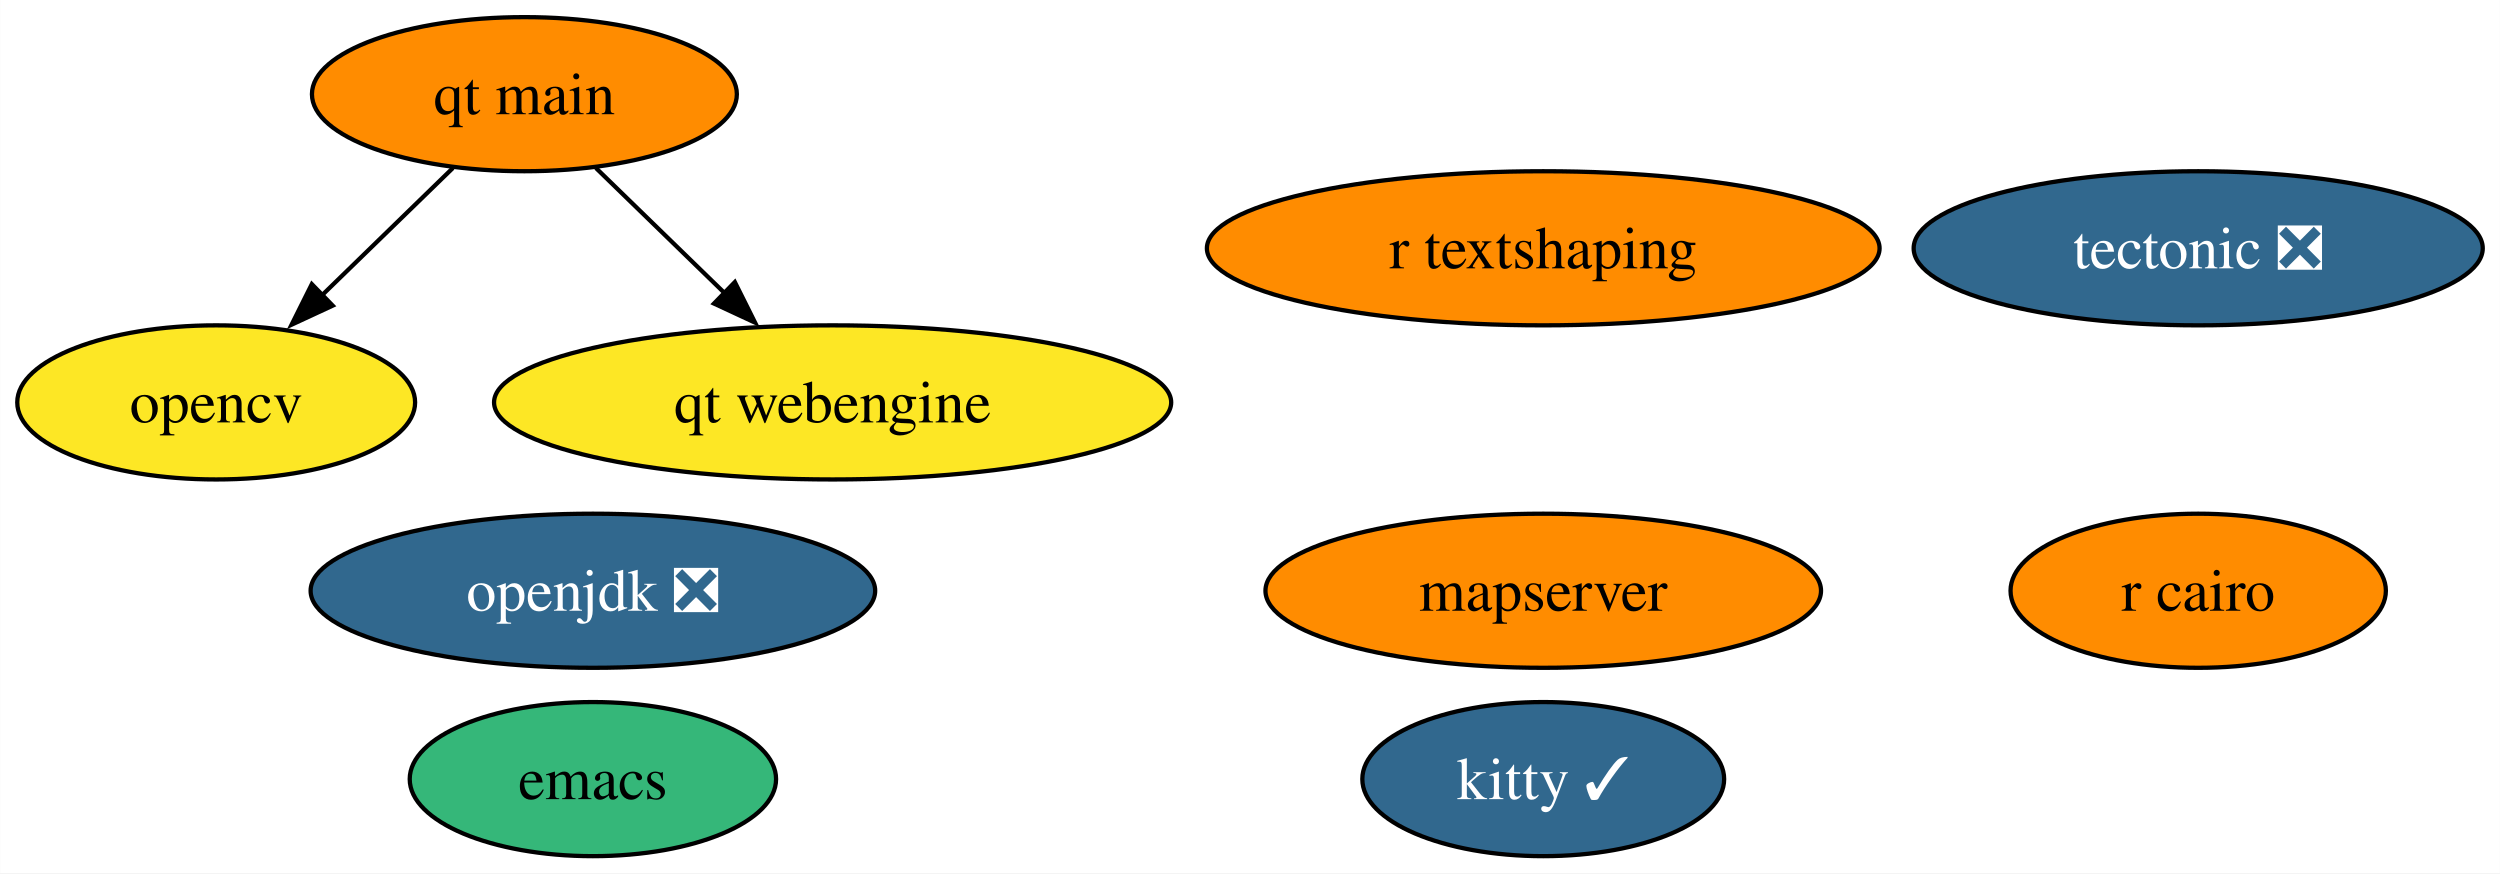
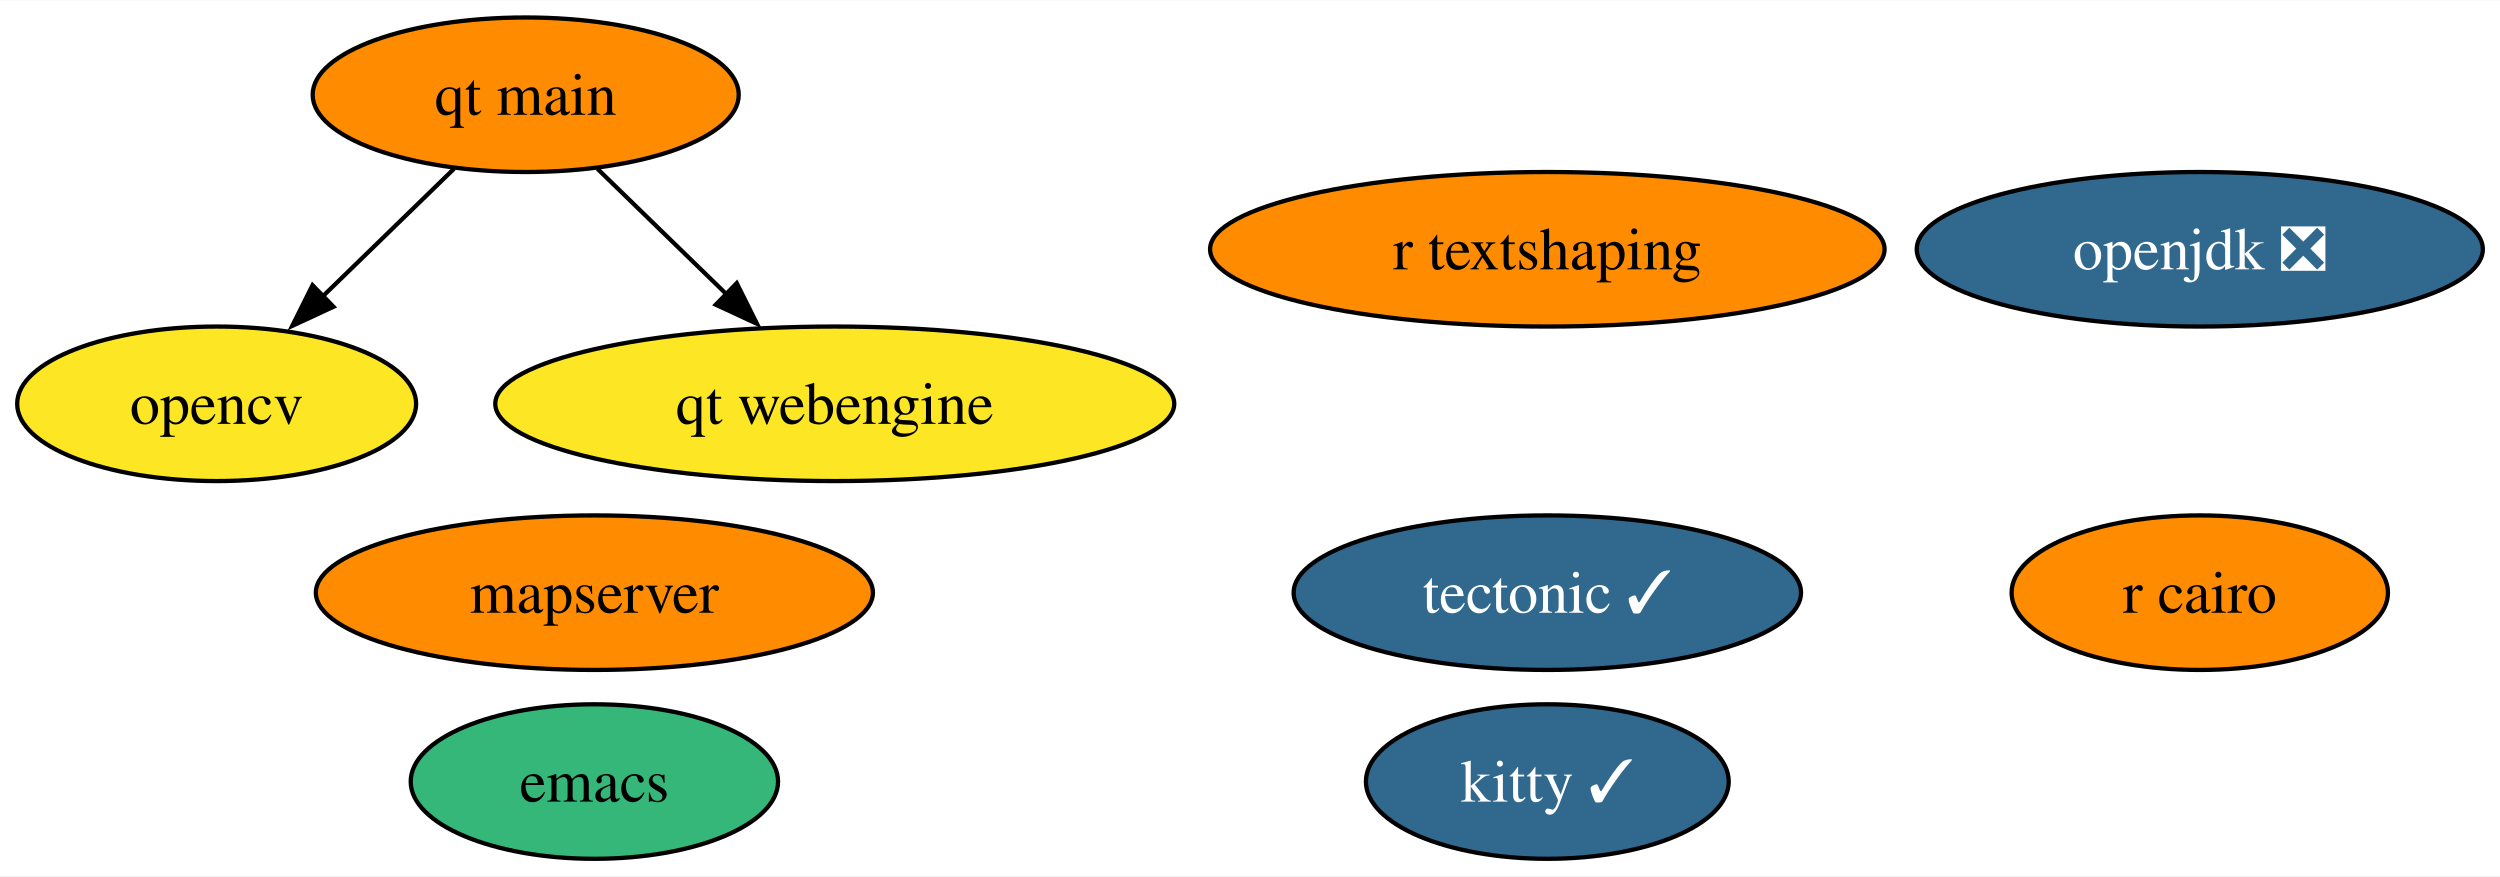
- <svg xmlns="http://www.w3.org/2000/svg" xmlns:xlink="http://www.w3.org/1999/xlink" width="584pt" height="204pt" viewBox="0.00 0.00 583.94 204.00">
+ <svg xmlns="http://www.w3.org/2000/svg" xmlns:xlink="http://www.w3.org/1999/xlink" width="582pt" height="204pt" viewBox="0.00 0.00 582.41 204.00">
  <g id="graph0" class="graph" transform="scale(1 1) rotate(0) translate(4 200)">
-     <polygon fill="white" stroke="none" points="-4,4 -4,-200 579.94,-200 579.94,4 -4,4" />
+     <polygon fill="white" stroke="none" points="-4,4 -4,-200 578.41,-200 578.41,4 -4,4" />
    <g id="node1" class="node">
      <g id="a_node1">
        <a xlink:href="https://github.com/conda-forge/emacs-feedstock" xlink:title="emacs">
          <ellipse fill="#35b779" stroke="black" cx="134.47" cy="-18" rx="42.79" ry="18" />
          <text text-anchor="middle" x="134.47" y="-13.32" font-family="Times,serif" font-size="14.00">emacs</text>
        </a>
      </g>
    </g>
    <g id="node2" class="node">
      <g id="a_node2">
        <a xlink:href="https://github.com/conda-forge/opencv-feedstock" xlink:title="opencv">
          <ellipse fill="#fde725" stroke="black" cx="46.47" cy="-106" rx="46.47" ry="18" />
          <text text-anchor="middle" x="46.47" y="-101.33" font-family="Times,serif" font-size="14.00">opencv</text>
        </a>
      </g>
    </g>
    <g id="node3" class="node">
      <g id="a_node3">
        <a xlink:href="https://github.com/conda-forge/openjdk-feedstock/pull/122" xlink:title="openjdk ❎">
-           <ellipse fill="#31688e" stroke="black" cx="134.47" cy="-62" rx="65.94" ry="18" />
-           <text text-anchor="middle" x="134.47" y="-57.33" font-family="Times,serif" font-size="14.00" fill="white">openjdk ❎</text>
+           <ellipse fill="#31688e" stroke="black" cx="508.47" cy="-142" rx="65.94" ry="18" />
+           <text text-anchor="middle" x="508.47" y="-137.32" font-family="Times,serif" font-size="14.00" fill="white">openjdk ❎</text>
        </a>
      </g>
    </g>
    <g id="node4" class="node">
      <g id="a_node4">
        <a xlink:href="https://github.com/conda-forge/r-cairo-feedstock" xlink:title="r cairo">
-           <ellipse fill="#ff8c00" stroke="black" cx="509.47" cy="-62" rx="43.84" ry="18" />
-           <text text-anchor="middle" x="509.47" y="-57.33" font-family="Times,serif" font-size="14.00">r cairo</text>
+           <ellipse fill="#ff8c00" stroke="black" cx="508.47" cy="-62" rx="43.84" ry="18" />
+           <text text-anchor="middle" x="508.47" y="-57.33" font-family="Times,serif" font-size="14.00">r cairo</text>
        </a>
      </g>
    </g>
    <g id="node5" class="node">
      <g id="a_node5">
-         <a xlink:href="https://github.com/conda-forge/tectonic-feedstock/pull/69" xlink:title="tectonic ❎">
-           <ellipse fill="#31688e" stroke="black" cx="509.47" cy="-142" rx="66.47" ry="18" />
-           <text text-anchor="middle" x="509.47" y="-137.32" font-family="Times,serif" font-size="14.00" fill="white">tectonic ❎</text>
+         <a xlink:href="https://github.com/conda-forge/tectonic-feedstock/pull/69" xlink:title="tectonic ✓">
+           <ellipse fill="#31688e" stroke="black" cx="356.47" cy="-62" rx="59.1" ry="18" />
+           <text text-anchor="middle" x="356.47" y="-57.33" font-family="Times,serif" font-size="14.00" fill="white">tectonic ✓</text>
        </a>
      </g>
    </g>
    <g id="node6" class="node">
      <g id="a_node6">
        <a xlink:href="https://github.com/conda-forge/kitty-feedstock/pull/68" xlink:title="kitty ✓">
          <ellipse fill="#31688e" stroke="black" cx="356.47" cy="-18" rx="42.26" ry="18" />
          <text text-anchor="middle" x="356.47" y="-13.32" font-family="Times,serif" font-size="14.00" fill="white">kitty ✓</text>
        </a>
      </g>
    </g>
    <g id="node7" class="node">
      <g id="a_node7">
        <a xlink:href="https://github.com/conda-forge/r-textshaping-feedstock" xlink:title="r textshaping">
          <ellipse fill="#ff8c00" stroke="black" cx="356.47" cy="-142" rx="78.57" ry="18" />
          <text text-anchor="middle" x="356.47" y="-137.32" font-family="Times,serif" font-size="14.00">r textshaping</text>
        </a>
      </g>
    </g>
    <g id="node8" class="node">
      <g id="a_node8">
        <a xlink:href="https://github.com/conda-forge/qt-main-feedstock" xlink:title="qt main">
          <ellipse fill="#ff8c00" stroke="black" cx="118.47" cy="-178" rx="49.63" ry="18" />
          <text text-anchor="middle" x="118.47" y="-173.32" font-family="Times,serif" font-size="14.00">qt main</text>
        </a>
      </g>
    </g>
    <g id="edge1" class="edge">
      <path fill="none" stroke="black" d="M101.77,-160.76C92.6,-151.84 81.04,-140.61 70.87,-130.72" />
      <polygon fill="black" stroke="black" points="73.69,-128.61 64.08,-124.15 68.81,-133.63 73.69,-128.61" />
    </g>
    <g id="node10" class="node">
      <g id="a_node10">
        <a xlink:href="https://github.com/conda-forge/qt-webengine-feedstock" xlink:title="qt webengine">
          <ellipse fill="#fde725" stroke="black" cx="190.47" cy="-106" rx="79.09" ry="18" />
          <text text-anchor="middle" x="190.47" y="-101.33" font-family="Times,serif" font-size="14.00">qt webengine</text>
        </a>
      </g>
    </g>
    <g id="edge2" class="edge">
      <path fill="none" stroke="black" d="M135.17,-160.76C144.22,-151.97 155.58,-140.93 165.64,-131.14" />
      <polygon fill="black" stroke="black" points="167.63,-134.11 172.36,-124.63 162.75,-129.09 167.63,-134.11" />
    </g>
    <g id="node9" class="node">
      <g id="a_node9">
        <a xlink:href="https://github.com/conda-forge/mapserver-feedstock" xlink:title="mapserver">
-           <ellipse fill="#ff8c00" stroke="black" cx="356.47" cy="-62" rx="64.89" ry="18" />
-           <text text-anchor="middle" x="356.47" y="-57.33" font-family="Times,serif" font-size="14.00">mapserver</text>
+           <ellipse fill="#ff8c00" stroke="black" cx="134.47" cy="-62" rx="64.89" ry="18" />
+           <text text-anchor="middle" x="134.47" y="-57.33" font-family="Times,serif" font-size="14.00">mapserver</text>
        </a>
      </g>
    </g>
  </g>
</svg>
